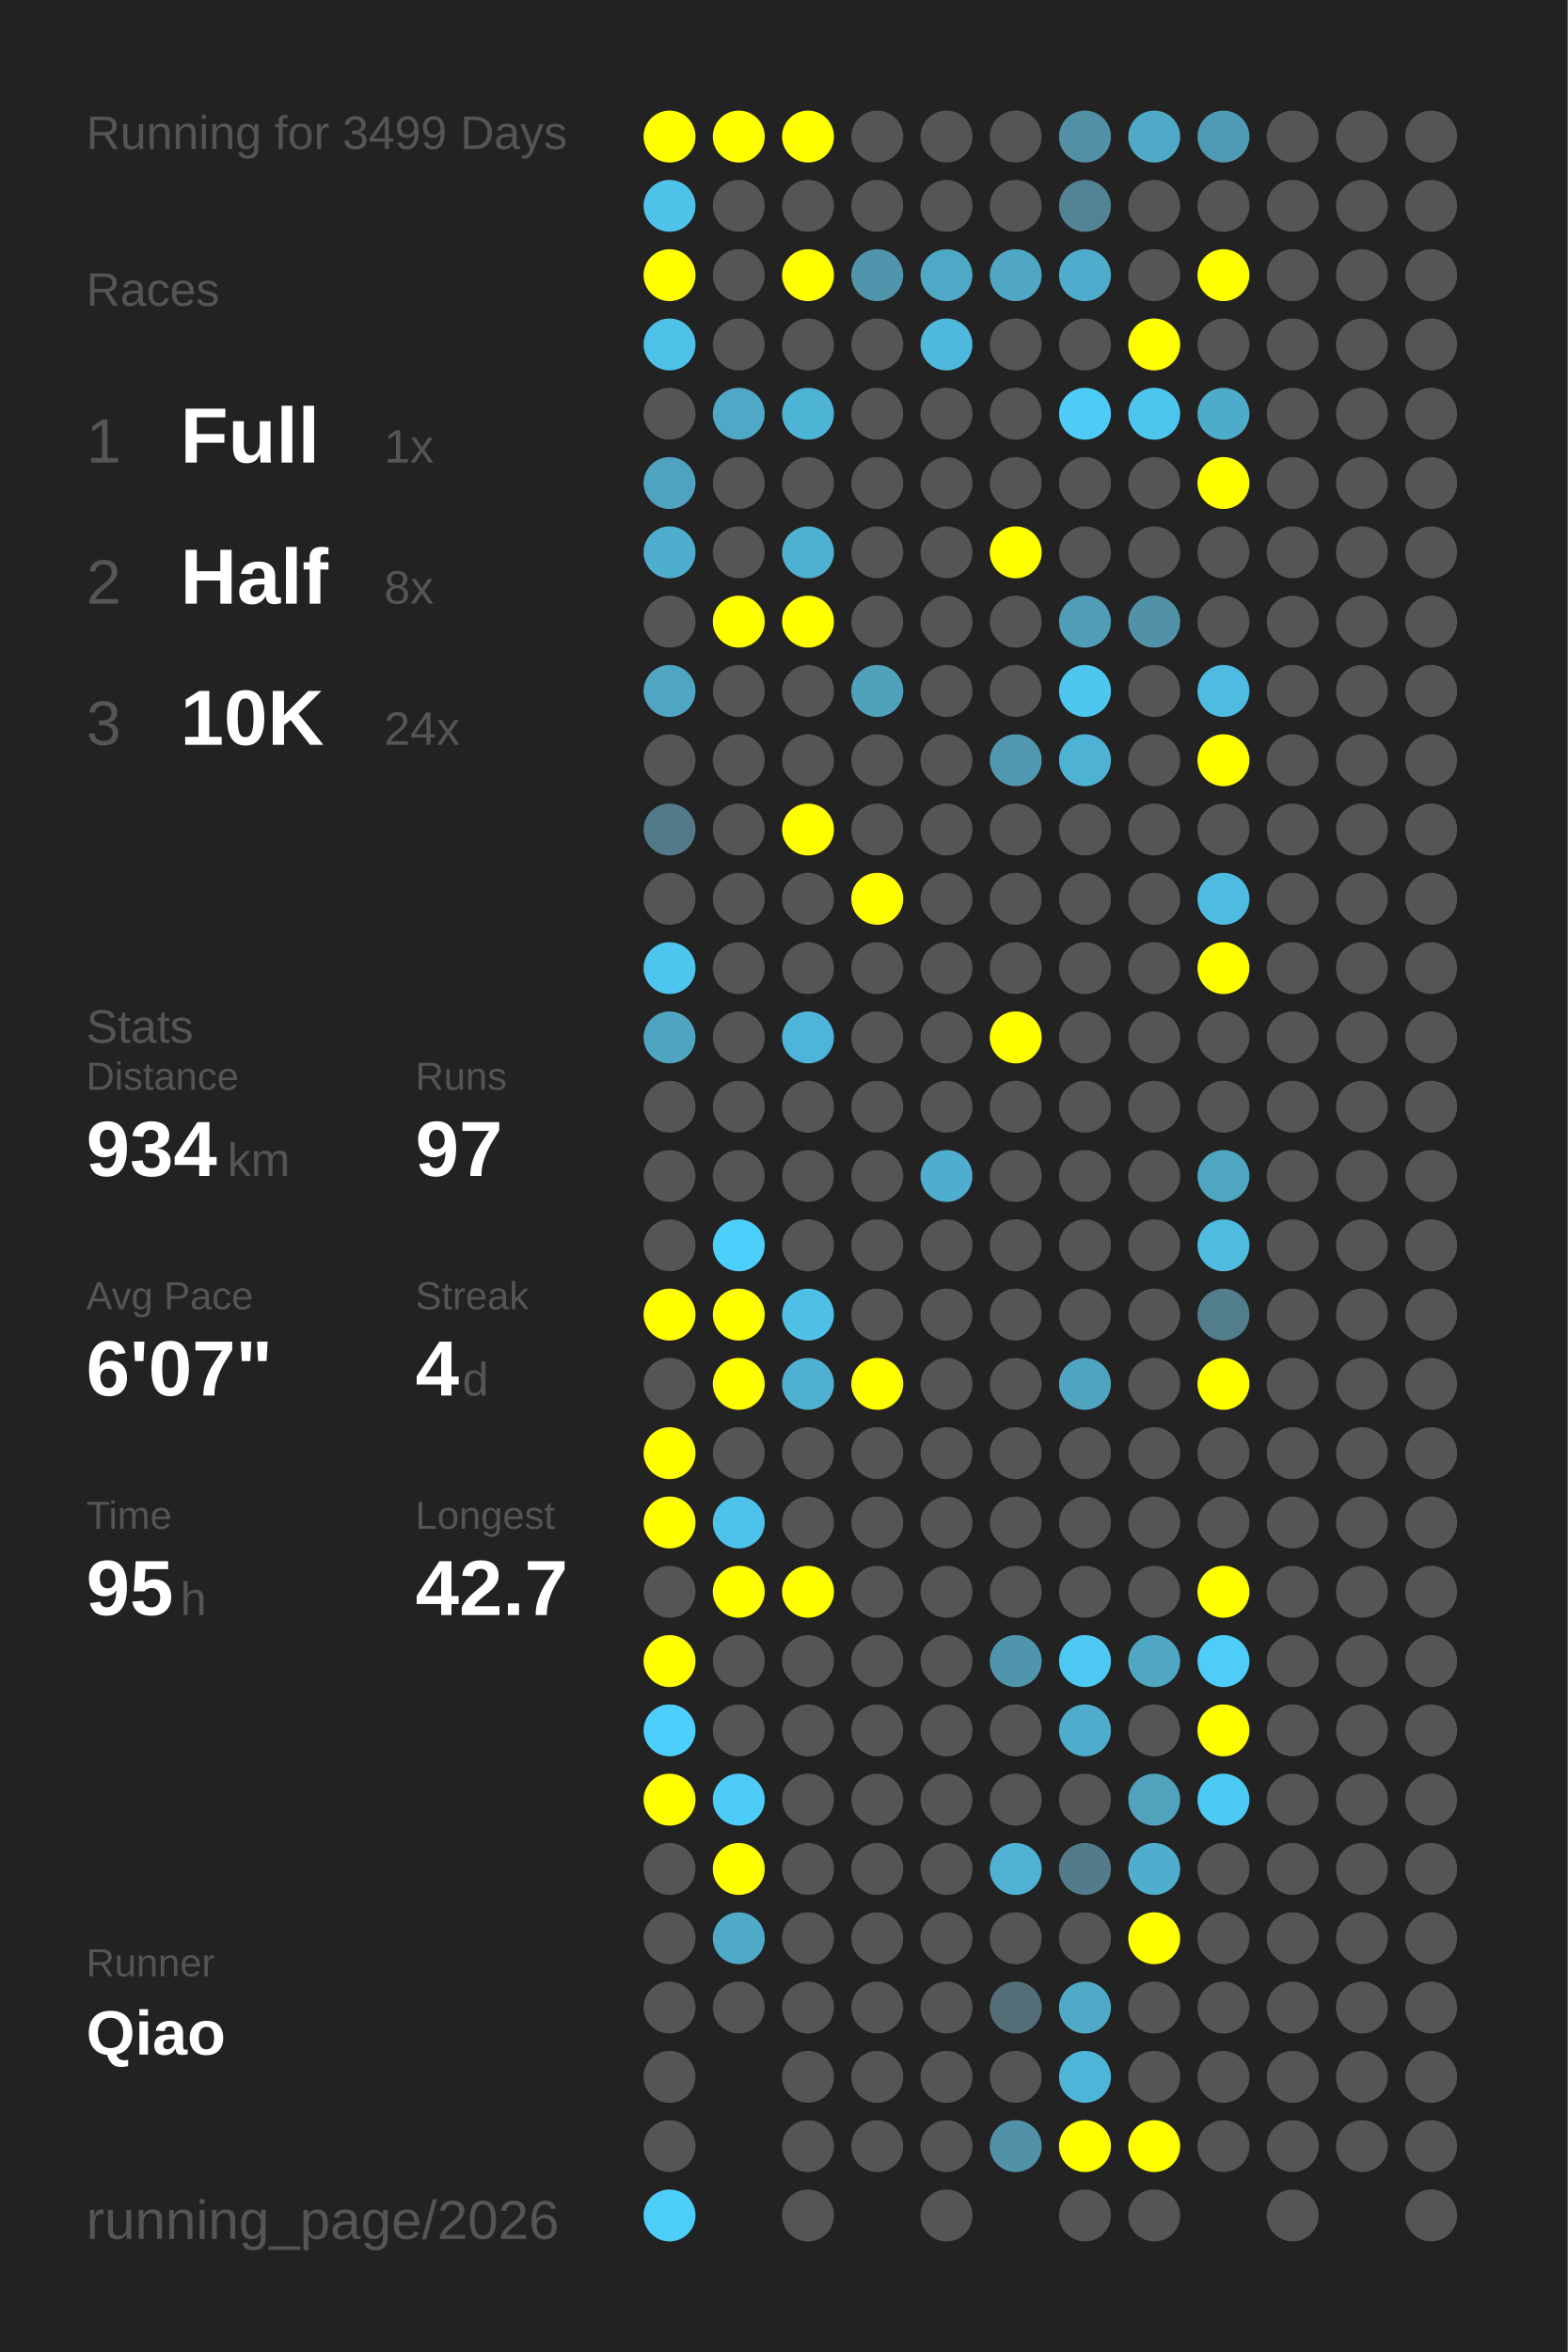
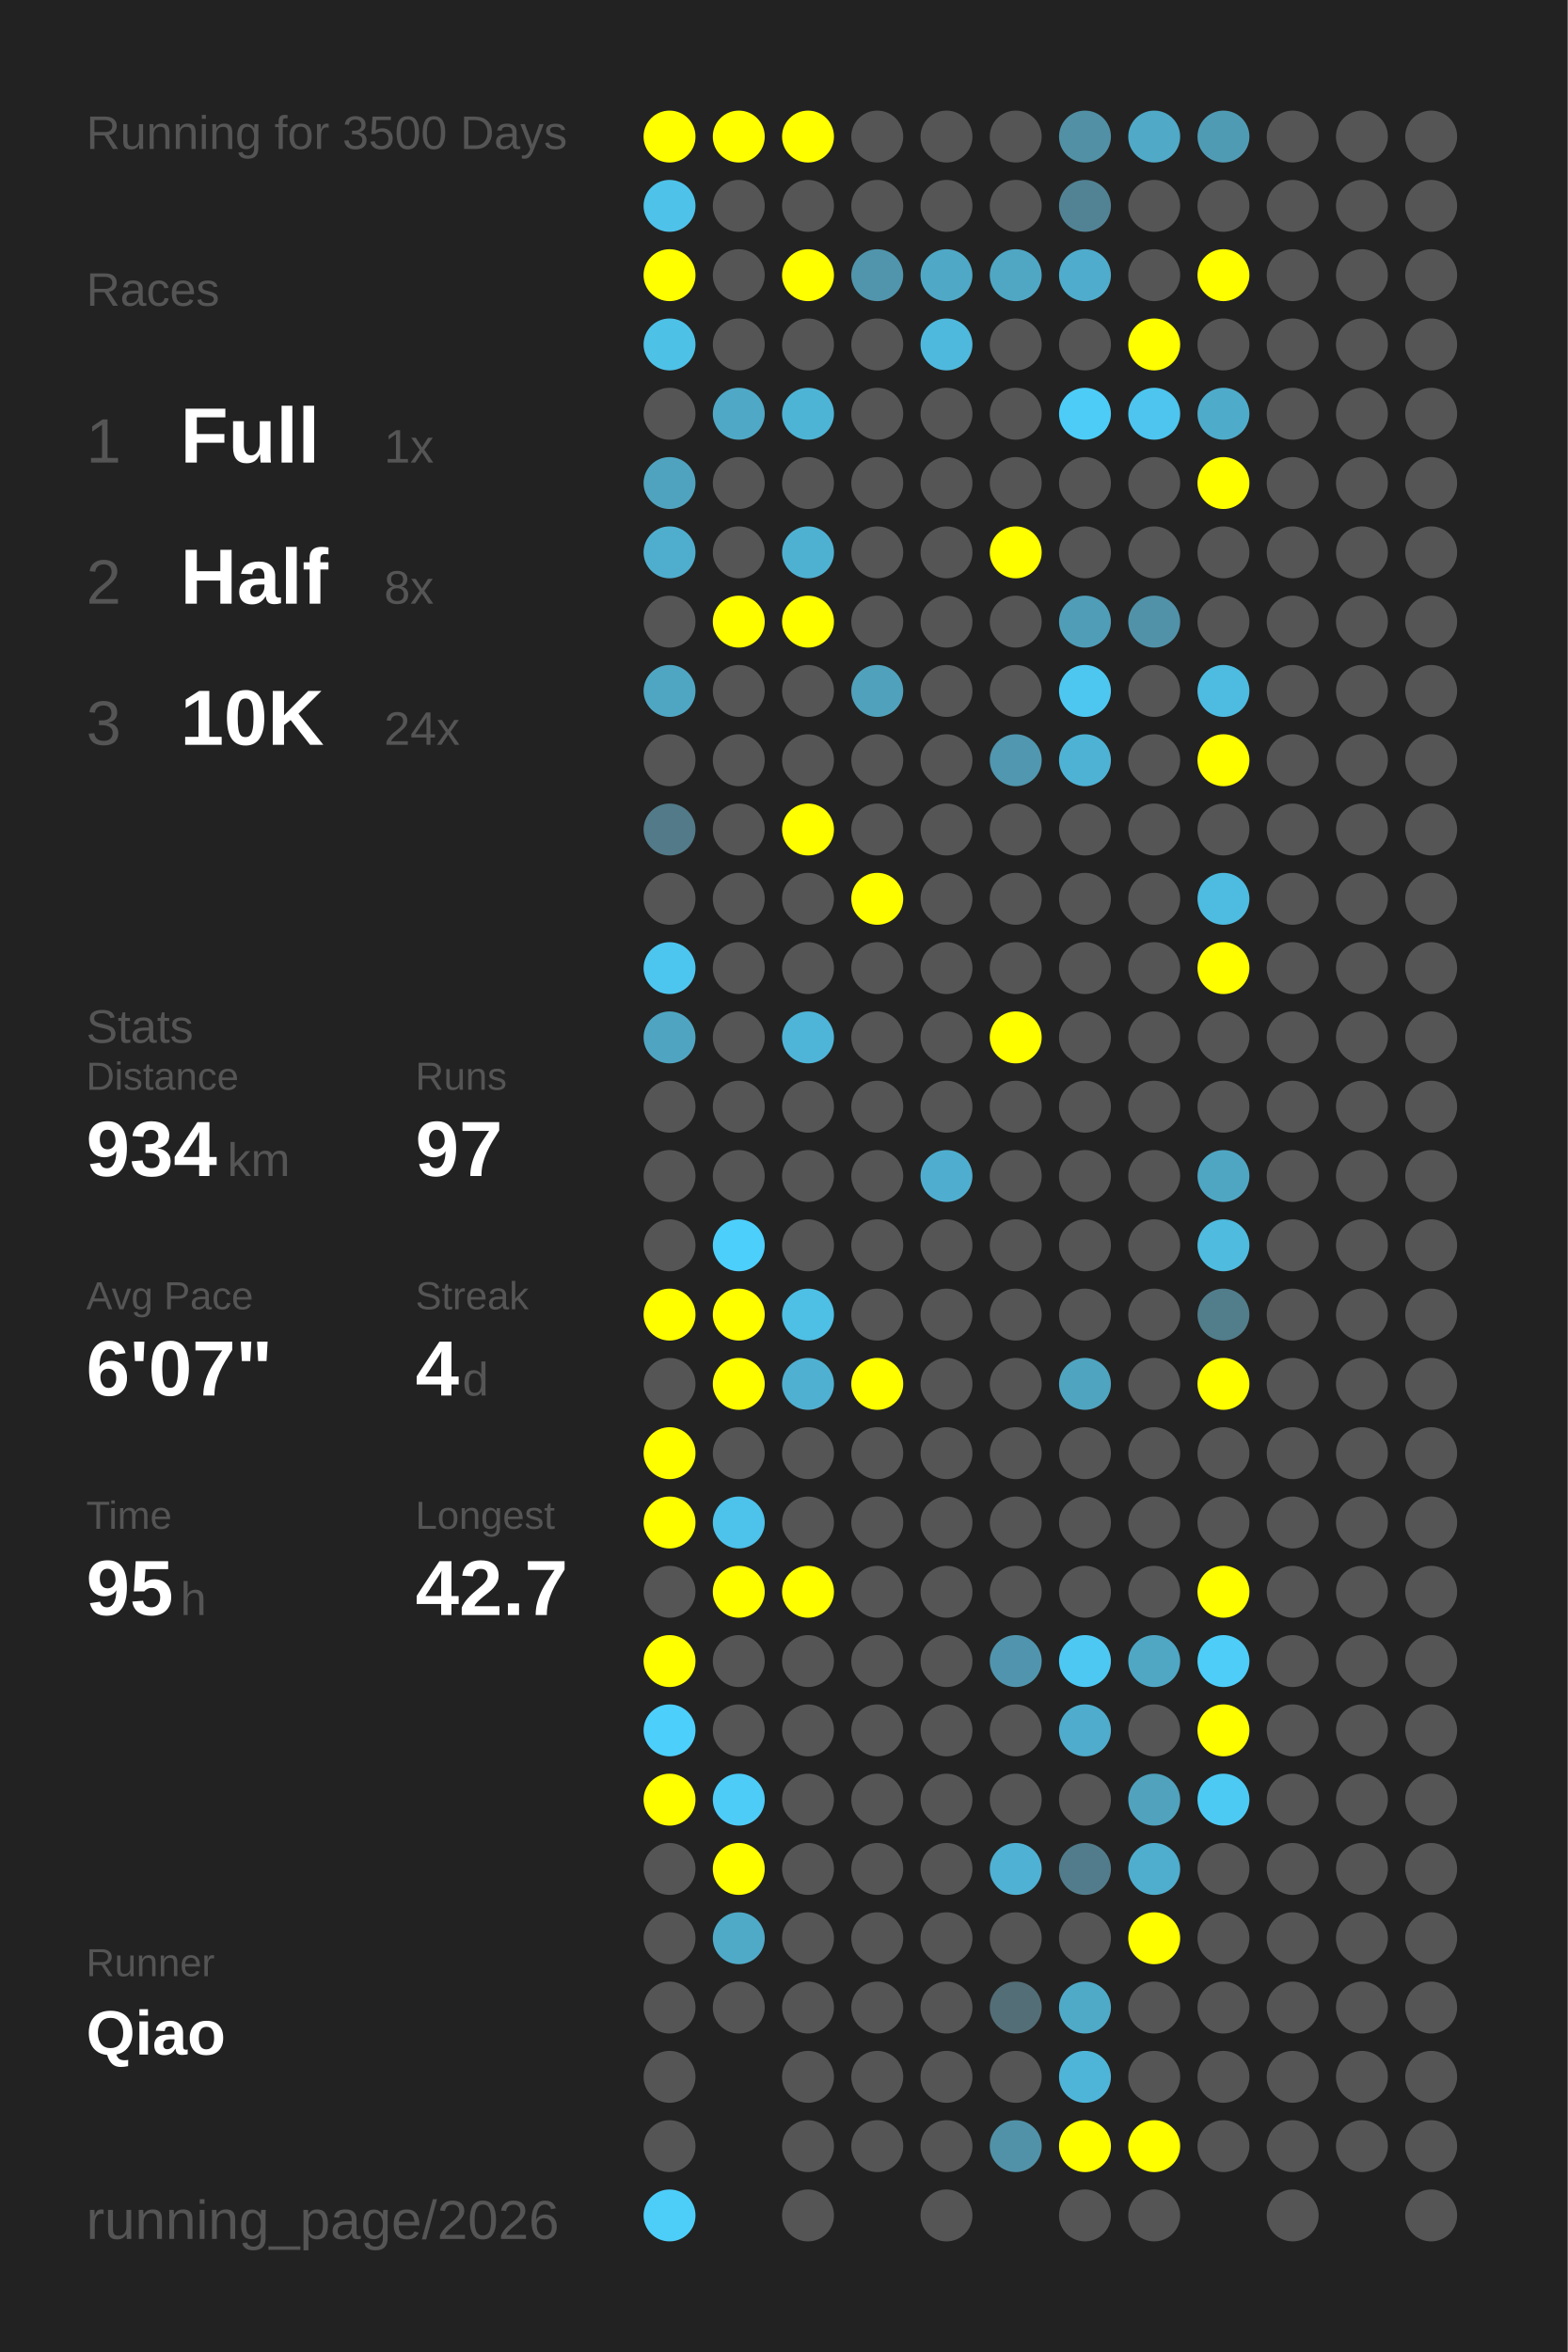
<svg xmlns="http://www.w3.org/2000/svg" baseProfile="full" height="300mm" version="1.1" viewBox="0,0,200,300" width="200mm">
  <defs />
  <rect fill="#222222" height="300" width="200" x="0" y="0" />
-   <text fill="#555555" style="font-size:6px; font-family:Arial;" x="11" y="19">Running for 3499 Days</text>
+   <text fill="#555555" style="font-size:6px; font-family:Arial;" x="11" y="19">Running for 3500 Days</text>
  <text fill="#555555" style="font-size:6px; font-family:Arial;" x="11" y="39">Races</text>
  <text fill="#555555" style="font-size:8px; font-family:Arial;" x="11" y="59">1</text>
  <text fill="#FFFFFF" style="font-size:10px; font-family:Arial; font-weight:bold;" x="23" y="59">Full</text>
  <text fill="#555555" style="font-size:6px; font-family:Arial;" x="49" y="59">1x</text>
  <text fill="#555555" style="font-size:8px; font-family:Arial;" x="11" y="77">2</text>
  <text fill="#FFFFFF" style="font-size:10px; font-family:Arial; font-weight:bold;" x="23" y="77">Half</text>
  <text fill="#555555" style="font-size:6px; font-family:Arial;" x="49" y="77">8x</text>
  <text fill="#555555" style="font-size:8px; font-family:Arial;" x="11" y="95">3</text>
  <text fill="#FFFFFF" style="font-size:10px; font-family:Arial; font-weight:bold;" x="23" y="95">10K</text>
  <text fill="#555555" style="font-size:6px; font-family:Arial;" x="49" y="95">24x</text>
  <text fill="#555555" style="font-size:6px; font-family:Arial;" x="11" y="133">Stats</text>
  <text fill="#555555" style="font-size:5px; font-family:Arial;" x="11" y="139">Distance</text>
  <text fill="#FFFFFF" style="font-size:10px; font-family:Arial; font-weight:bold;" x="11" y="150">934</text>
  <text fill="#555555" style="font-size:6px; font-family:Arial;" x="29" y="150">km</text>
  <text fill="#555555" style="font-size:5px; font-family:Arial;" x="53" y="139">Runs</text>
  <text fill="#FFFFFF" style="font-size:10px; font-family:Arial; font-weight:bold;" x="53" y="150">97</text>
  <text fill="#555555" style="font-size:5px; font-family:Arial;" x="11" y="167">Avg Pace</text>
  <text fill="#FFFFFF" style="font-size:10px; font-family:Arial; font-weight:bold;" x="11" y="178">6'07"</text>
  <text fill="#555555" style="font-size:5px; font-family:Arial;" x="53" y="167">Streak</text>
  <text fill="#FFFFFF" style="font-size:10px; font-family:Arial; font-weight:bold;" x="53" y="178">4</text>
  <text fill="#555555" style="font-size:6px; font-family:Arial;" x="59" y="178">d</text>
  <text fill="#555555" style="font-size:5px; font-family:Arial;" x="11" y="195">Time</text>
  <text fill="#FFFFFF" style="font-size:10px; font-family:Arial; font-weight:bold;" x="11" y="206">95</text>
  <text fill="#555555" style="font-size:6px; font-family:Arial;" x="23" y="206">h</text>
  <text fill="#555555" style="font-size:5px; font-family:Arial;" x="53" y="195">Longest</text>
  <text fill="#FFFFFF" style="font-size:10px; font-family:Arial; font-weight:bold;" x="53" y="206">42.7</text>
  <text fill="#555555" style="font-size:5px; font-family:Arial;" x="11" y="252.065">Runner</text>
  <text fill="#FFFFFF" style="font-size:8px; font-family:Arial; font-weight:bold;" x="11" y="262.065">Qiao</text>
  <text fill="#555555" style="font-size:7px; font-family:Arial;" x="11" y="285.581">running_page/2026</text>
  <circle cx="85.417" cy="17.419" fill="#FFFF00" r="3.312" />
  <circle cx="85.417" cy="26.258" fill="#4ec2e9" r="3.312" />
  <circle cx="85.417" cy="35.097" fill="#FFFF00" r="3.312" />
  <circle cx="85.417" cy="43.935" fill="#4ec1e7" r="3.312" />
  <circle cx="85.417" cy="52.774" fill="#555555" r="3.312" />
  <circle cx="85.417" cy="61.613" fill="#4fa3bf" r="3.312" />
  <circle cx="85.417" cy="70.452" fill="#4faece" r="3.312" />
  <circle cx="85.417" cy="79.29" fill="#555555" r="3.312" />
  <circle cx="85.417" cy="88.129" fill="#4fa6c3" r="3.312" />
  <circle cx="85.417" cy="96.968" fill="#555555" r="3.312" />
  <circle cx="85.417" cy="105.806" fill="#527a88" r="3.312" />
  <circle cx="85.417" cy="114.645" fill="#555555" r="3.312" />
  <circle cx="85.417" cy="123.484" fill="#4dc6ef" r="3.312" />
  <circle cx="85.417" cy="132.323" fill="#4fa5c1" r="3.312" />
  <circle cx="85.417" cy="141.161" fill="#555555" r="3.312" />
  <circle cx="85.417" cy="150" fill="#555555" r="3.312" />
  <circle cx="85.417" cy="158.839" fill="#555555" r="3.312" />
  <circle cx="85.417" cy="167.677" fill="#FFFF00" r="3.312" />
  <circle cx="85.417" cy="176.516" fill="#555555" r="3.312" />
  <circle cx="85.417" cy="185.355" fill="#FFFF00" r="3.312" />
  <circle cx="85.417" cy="194.194" fill="#FFFF00" r="3.312" />
  <circle cx="85.417" cy="203.032" fill="#555555" r="3.312" />
  <circle cx="85.417" cy="211.871" fill="#FFFF00" r="3.312" />
  <circle cx="85.417" cy="220.71" fill="#4dcffb" r="3.312" />
  <circle cx="85.417" cy="229.548" fill="#FFFF00" r="3.312" />
  <circle cx="85.417" cy="238.387" fill="#555555" r="3.312" />
  <circle cx="85.417" cy="247.226" fill="#555555" r="3.312" />
  <circle cx="85.417" cy="256.065" fill="#555555" r="3.312" />
  <circle cx="85.417" cy="264.903" fill="#555555" r="3.312" />
  <circle cx="85.417" cy="273.742" fill="#555555" r="3.312" />
  <circle cx="85.417" cy="282.581" fill="#4dcef9" r="3.312" />
  <circle cx="94.25" cy="17.419" fill="#FFFF00" r="3.312" />
  <circle cx="94.25" cy="26.258" fill="#555555" r="3.312" />
  <circle cx="94.25" cy="35.097" fill="#555555" r="3.312" />
  <circle cx="94.25" cy="43.935" fill="#555555" r="3.312" />
  <circle cx="94.25" cy="52.774" fill="#4fa8c6" r="3.312" />
  <circle cx="94.25" cy="61.613" fill="#555555" r="3.312" />
  <circle cx="94.25" cy="70.452" fill="#555555" r="3.312" />
  <circle cx="94.25" cy="79.29" fill="#FFFF00" r="3.312" />
  <circle cx="94.25" cy="88.129" fill="#555555" r="3.312" />
  <circle cx="94.25" cy="96.968" fill="#555555" r="3.312" />
  <circle cx="94.25" cy="105.806" fill="#555555" r="3.312" />
  <circle cx="94.25" cy="114.645" fill="#555555" r="3.312" />
  <circle cx="94.25" cy="123.484" fill="#555555" r="3.312" />
  <circle cx="94.25" cy="132.323" fill="#555555" r="3.312" />
  <circle cx="94.25" cy="141.161" fill="#555555" r="3.312" />
  <circle cx="94.25" cy="150" fill="#555555" r="3.312" />
  <circle cx="94.25" cy="158.839" fill="#4dcffb" r="3.312" />
  <circle cx="94.25" cy="167.677" fill="#FFFF00" r="3.312" />
  <circle cx="94.25" cy="176.516" fill="#FFFF00" r="3.312" />
  <circle cx="94.25" cy="185.355" fill="#555555" r="3.312" />
  <circle cx="94.25" cy="194.194" fill="#4dc2ea" r="3.312" />
  <circle cx="94.25" cy="203.032" fill="#FFFF00" r="3.312" />
  <circle cx="94.25" cy="211.871" fill="#555555" r="3.312" />
  <circle cx="94.25" cy="220.71" fill="#555555" r="3.312" />
  <circle cx="94.25" cy="229.548" fill="#4dccf7" r="3.312" />
  <circle cx="94.25" cy="238.387" fill="#FFFF00" r="3.312" />
  <circle cx="94.25" cy="247.226" fill="#4faac8" r="3.312" />
  <circle cx="94.25" cy="256.065" fill="#555555" r="3.312" />
  <circle cx="103.083" cy="17.419" fill="#FFFF00" r="3.312" />
  <circle cx="103.083" cy="26.258" fill="#555555" r="3.312" />
  <circle cx="103.083" cy="35.097" fill="#FFFF00" r="3.312" />
  <circle cx="103.083" cy="43.935" fill="#555555" r="3.312" />
  <circle cx="103.083" cy="52.774" fill="#4eb4d6" r="3.312" />
  <circle cx="103.083" cy="61.613" fill="#555555" r="3.312" />
  <circle cx="103.083" cy="70.452" fill="#4fb1d2" r="3.312" />
  <circle cx="103.083" cy="79.29" fill="#FFFF00" r="3.312" />
  <circle cx="103.083" cy="88.129" fill="#555555" r="3.312" />
  <circle cx="103.083" cy="96.968" fill="#555555" r="3.312" />
  <circle cx="103.083" cy="105.806" fill="#FFFF00" r="3.312" />
  <circle cx="103.083" cy="114.645" fill="#555555" r="3.312" />
  <circle cx="103.083" cy="123.484" fill="#555555" r="3.312" />
  <circle cx="103.083" cy="132.323" fill="#4eb5d8" r="3.312" />
  <circle cx="103.083" cy="141.161" fill="#555555" r="3.312" />
  <circle cx="103.083" cy="150" fill="#555555" r="3.312" />
  <circle cx="103.083" cy="158.839" fill="#555555" r="3.312" />
  <circle cx="103.083" cy="167.677" fill="#4ebfe5" r="3.312" />
  <circle cx="103.083" cy="176.516" fill="#4fb0d1" r="3.312" />
  <circle cx="103.083" cy="185.355" fill="#555555" r="3.312" />
  <circle cx="103.083" cy="194.194" fill="#555555" r="3.312" />
  <circle cx="103.083" cy="203.032" fill="#FFFF00" r="3.312" />
  <circle cx="103.083" cy="211.871" fill="#555555" r="3.312" />
  <circle cx="103.083" cy="220.71" fill="#555555" r="3.312" />
  <circle cx="103.083" cy="229.548" fill="#555555" r="3.312" />
  <circle cx="103.083" cy="238.387" fill="#555555" r="3.312" />
  <circle cx="103.083" cy="247.226" fill="#555555" r="3.312" />
  <circle cx="103.083" cy="256.065" fill="#555555" r="3.312" />
  <circle cx="103.083" cy="264.903" fill="#555555" r="3.312" />
  <circle cx="103.083" cy="273.742" fill="#555555" r="3.312" />
  <circle cx="103.083" cy="282.581" fill="#555555" r="3.312" />
  <circle cx="111.917" cy="17.419" fill="#555555" r="3.312" />
  <circle cx="111.917" cy="26.258" fill="#555555" r="3.312" />
  <circle cx="111.917" cy="35.097" fill="#5095ac" r="3.312" />
  <circle cx="111.917" cy="43.935" fill="#555555" r="3.312" />
  <circle cx="111.917" cy="52.774" fill="#555555" r="3.312" />
  <circle cx="111.917" cy="61.613" fill="#555555" r="3.312" />
  <circle cx="111.917" cy="70.452" fill="#555555" r="3.312" />
  <circle cx="111.917" cy="79.29" fill="#555555" r="3.312" />
  <circle cx="111.917" cy="88.129" fill="#50a1bc" r="3.312" />
  <circle cx="111.917" cy="96.968" fill="#555555" r="3.312" />
  <circle cx="111.917" cy="105.806" fill="#555555" r="3.312" />
  <circle cx="111.917" cy="114.645" fill="#FFFF00" r="3.312" />
  <circle cx="111.917" cy="123.484" fill="#555555" r="3.312" />
  <circle cx="111.917" cy="132.323" fill="#555555" r="3.312" />
  <circle cx="111.917" cy="141.161" fill="#555555" r="3.312" />
  <circle cx="111.917" cy="150" fill="#555555" r="3.312" />
  <circle cx="111.917" cy="158.839" fill="#555555" r="3.312" />
  <circle cx="111.917" cy="167.677" fill="#555555" r="3.312" />
  <circle cx="111.917" cy="176.516" fill="#FFFF00" r="3.312" />
  <circle cx="111.917" cy="185.355" fill="#555555" r="3.312" />
  <circle cx="111.917" cy="194.194" fill="#555555" r="3.312" />
  <circle cx="111.917" cy="203.032" fill="#555555" r="3.312" />
  <circle cx="111.917" cy="211.871" fill="#555555" r="3.312" />
  <circle cx="111.917" cy="220.71" fill="#555555" r="3.312" />
  <circle cx="111.917" cy="229.548" fill="#555555" r="3.312" />
  <circle cx="111.917" cy="238.387" fill="#555555" r="3.312" />
  <circle cx="111.917" cy="247.226" fill="#555555" r="3.312" />
  <circle cx="111.917" cy="256.065" fill="#555555" r="3.312" />
  <circle cx="111.917" cy="264.903" fill="#555555" r="3.312" />
  <circle cx="111.917" cy="273.742" fill="#555555" r="3.312" />
  <circle cx="120.75" cy="17.419" fill="#555555" r="3.312" />
  <circle cx="120.75" cy="26.258" fill="#555555" r="3.312" />
  <circle cx="120.75" cy="35.097" fill="#4fa8c6" r="3.312" />
  <circle cx="120.75" cy="43.935" fill="#4eb9dd" r="3.312" />
  <circle cx="120.75" cy="52.774" fill="#555555" r="3.312" />
  <circle cx="120.75" cy="61.613" fill="#555555" r="3.312" />
  <circle cx="120.75" cy="70.452" fill="#555555" r="3.312" />
  <circle cx="120.75" cy="79.29" fill="#555555" r="3.312" />
  <circle cx="120.75" cy="88.129" fill="#555555" r="3.312" />
  <circle cx="120.75" cy="96.968" fill="#555555" r="3.312" />
  <circle cx="120.75" cy="105.806" fill="#555555" r="3.312" />
  <circle cx="120.75" cy="114.645" fill="#555555" r="3.312" />
  <circle cx="120.75" cy="123.484" fill="#555555" r="3.312" />
  <circle cx="120.75" cy="132.323" fill="#555555" r="3.312" />
  <circle cx="120.75" cy="141.161" fill="#555555" r="3.312" />
  <circle cx="120.75" cy="150" fill="#4faecf" r="3.312" />
  <circle cx="120.75" cy="158.839" fill="#555555" r="3.312" />
  <circle cx="120.75" cy="167.677" fill="#555555" r="3.312" />
  <circle cx="120.75" cy="176.516" fill="#555555" r="3.312" />
  <circle cx="120.75" cy="185.355" fill="#555555" r="3.312" />
  <circle cx="120.75" cy="194.194" fill="#555555" r="3.312" />
  <circle cx="120.75" cy="203.032" fill="#555555" r="3.312" />
  <circle cx="120.75" cy="211.871" fill="#555555" r="3.312" />
  <circle cx="120.75" cy="220.71" fill="#555555" r="3.312" />
  <circle cx="120.75" cy="229.548" fill="#555555" r="3.312" />
  <circle cx="120.75" cy="238.387" fill="#555555" r="3.312" />
  <circle cx="120.75" cy="247.226" fill="#555555" r="3.312" />
  <circle cx="120.75" cy="256.065" fill="#555555" r="3.312" />
  <circle cx="120.75" cy="264.903" fill="#555555" r="3.312" />
  <circle cx="120.75" cy="273.742" fill="#555555" r="3.312" />
  <circle cx="120.75" cy="282.581" fill="#555555" r="3.312" />
  <circle cx="129.583" cy="17.419" fill="#555555" r="3.312" />
  <circle cx="129.583" cy="26.258" fill="#555555" r="3.312" />
  <circle cx="129.583" cy="35.097" fill="#4fa7c4" r="3.312" />
  <circle cx="129.583" cy="43.935" fill="#555555" r="3.312" />
  <circle cx="129.583" cy="52.774" fill="#555555" r="3.312" />
  <circle cx="129.583" cy="61.613" fill="#555555" r="3.312" />
  <circle cx="129.583" cy="70.452" fill="#FFFF00" r="3.312" />
  <circle cx="129.583" cy="79.29" fill="#555555" r="3.312" />
  <circle cx="129.583" cy="88.129" fill="#555555" r="3.312" />
  <circle cx="129.583" cy="96.968" fill="#5097af" r="3.312" />
  <circle cx="129.583" cy="105.806" fill="#555555" r="3.312" />
  <circle cx="129.583" cy="114.645" fill="#555555" r="3.312" />
  <circle cx="129.583" cy="123.484" fill="#555555" r="3.312" />
  <circle cx="129.583" cy="132.323" fill="#FFFF00" r="3.312" />
  <circle cx="129.583" cy="141.161" fill="#555555" r="3.312" />
  <circle cx="129.583" cy="150" fill="#555555" r="3.312" />
  <circle cx="129.583" cy="158.839" fill="#555555" r="3.312" />
  <circle cx="129.583" cy="167.677" fill="#555555" r="3.312" />
  <circle cx="129.583" cy="176.516" fill="#555555" r="3.312" />
  <circle cx="129.583" cy="185.355" fill="#555555" r="3.312" />
  <circle cx="129.583" cy="194.194" fill="#555555" r="3.312" />
  <circle cx="129.583" cy="203.032" fill="#555555" r="3.312" />
  <circle cx="129.583" cy="211.871" fill="#5095ad" r="3.312" />
  <circle cx="129.583" cy="220.71" fill="#555555" r="3.312" />
  <circle cx="129.583" cy="229.548" fill="#555555" r="3.312" />
  <circle cx="129.583" cy="238.387" fill="#4fb1d3" r="3.312" />
  <circle cx="129.583" cy="247.226" fill="#555555" r="3.312" />
  <circle cx="129.583" cy="256.065" fill="#536e77" r="3.312" />
  <circle cx="129.583" cy="264.903" fill="#555555" r="3.312" />
  <circle cx="129.583" cy="273.742" fill="#5192a8" r="3.312" />
  <circle cx="138.417" cy="17.419" fill="#5190a5" r="3.312" />
  <circle cx="138.417" cy="26.258" fill="#528394" r="3.312" />
  <circle cx="138.417" cy="35.097" fill="#4faccc" r="3.312" />
  <circle cx="138.417" cy="43.935" fill="#555555" r="3.312" />
  <circle cx="138.417" cy="52.774" fill="#4dccf7" r="3.312" />
  <circle cx="138.417" cy="61.613" fill="#555555" r="3.312" />
  <circle cx="138.417" cy="70.452" fill="#555555" r="3.312" />
  <circle cx="138.417" cy="79.29" fill="#509db7" r="3.312" />
  <circle cx="138.417" cy="88.129" fill="#4dc7f0" r="3.312" />
  <circle cx="138.417" cy="96.968" fill="#4eb2d4" r="3.312" />
  <circle cx="138.417" cy="105.806" fill="#555555" r="3.312" />
  <circle cx="138.417" cy="114.645" fill="#555555" r="3.312" />
  <circle cx="138.417" cy="123.484" fill="#555555" r="3.312" />
  <circle cx="138.417" cy="132.323" fill="#555555" r="3.312" />
  <circle cx="138.417" cy="141.161" fill="#555555" r="3.312" />
  <circle cx="138.417" cy="150" fill="#555555" r="3.312" />
  <circle cx="138.417" cy="158.839" fill="#555555" r="3.312" />
  <circle cx="138.417" cy="167.677" fill="#555555" r="3.312" />
  <circle cx="138.417" cy="176.516" fill="#4fa4c0" r="3.312" />
  <circle cx="138.417" cy="185.355" fill="#555555" r="3.312" />
  <circle cx="138.417" cy="194.194" fill="#555555" r="3.312" />
  <circle cx="138.417" cy="203.032" fill="#555555" r="3.312" />
  <circle cx="138.417" cy="211.871" fill="#4dc8f2" r="3.312" />
  <circle cx="138.417" cy="220.71" fill="#4faccc" r="3.312" />
  <circle cx="138.417" cy="229.548" fill="#555555" r="3.312" />
  <circle cx="138.417" cy="238.387" fill="#527c8b" r="3.312" />
  <circle cx="138.417" cy="247.226" fill="#555555" r="3.312" />
  <circle cx="138.417" cy="256.065" fill="#4faac8" r="3.312" />
  <circle cx="138.417" cy="264.903" fill="#4eb5d8" r="3.312" />
  <circle cx="138.417" cy="273.742" fill="#FFFF00" r="3.312" />
  <circle cx="138.417" cy="282.581" fill="#555555" r="3.312" />
  <circle cx="147.25" cy="17.419" fill="#4fa9c7" r="3.312" />
  <circle cx="147.25" cy="26.258" fill="#555555" r="3.312" />
  <circle cx="147.25" cy="35.097" fill="#555555" r="3.312" />
  <circle cx="147.25" cy="43.935" fill="#FFFF00" r="3.312" />
  <circle cx="147.25" cy="52.774" fill="#4dc5ee" r="3.312" />
  <circle cx="147.25" cy="61.613" fill="#555555" r="3.312" />
  <circle cx="147.25" cy="70.452" fill="#555555" r="3.312" />
  <circle cx="147.25" cy="79.29" fill="#5192a8" r="3.312" />
  <circle cx="147.25" cy="88.129" fill="#555555" r="3.312" />
  <circle cx="147.25" cy="96.968" fill="#555555" r="3.312" />
  <circle cx="147.25" cy="105.806" fill="#555555" r="3.312" />
  <circle cx="147.25" cy="114.645" fill="#555555" r="3.312" />
  <circle cx="147.25" cy="123.484" fill="#555555" r="3.312" />
  <circle cx="147.25" cy="132.323" fill="#555555" r="3.312" />
  <circle cx="147.25" cy="141.161" fill="#555555" r="3.312" />
  <circle cx="147.25" cy="150" fill="#555555" r="3.312" />
  <circle cx="147.25" cy="158.839" fill="#555555" r="3.312" />
  <circle cx="147.25" cy="167.677" fill="#555555" r="3.312" />
  <circle cx="147.25" cy="176.516" fill="#555555" r="3.312" />
  <circle cx="147.25" cy="185.355" fill="#555555" r="3.312" />
  <circle cx="147.25" cy="194.194" fill="#555555" r="3.312" />
  <circle cx="147.25" cy="203.032" fill="#555555" r="3.312" />
  <circle cx="147.25" cy="211.871" fill="#4fa7c4" r="3.312" />
  <circle cx="147.25" cy="220.71" fill="#555555" r="3.312" />
  <circle cx="147.25" cy="229.548" fill="#50a2bd" r="3.312" />
  <circle cx="147.25" cy="238.387" fill="#4fadcd" r="3.312" />
  <circle cx="147.25" cy="247.226" fill="#FFFF00" r="3.312" />
  <circle cx="147.25" cy="256.065" fill="#555555" r="3.312" />
  <circle cx="147.25" cy="264.903" fill="#555555" r="3.312" />
  <circle cx="147.25" cy="273.742" fill="#FFFF00" r="3.312" />
  <circle cx="147.25" cy="282.581" fill="#555555" r="3.312" />
  <circle cx="156.083" cy="17.419" fill="#509bb4" r="3.312" />
  <circle cx="156.083" cy="26.258" fill="#555555" r="3.312" />
  <circle cx="156.083" cy="35.097" fill="#FFFF00" r="3.312" />
  <circle cx="156.083" cy="43.935" fill="#555555" r="3.312" />
  <circle cx="156.083" cy="52.774" fill="#4fabca" r="3.312" />
  <circle cx="156.083" cy="61.613" fill="#FFFF00" r="3.312" />
  <circle cx="156.083" cy="70.452" fill="#555555" r="3.312" />
  <circle cx="156.083" cy="79.29" fill="#555555" r="3.312" />
  <circle cx="156.083" cy="88.129" fill="#4ebbe0" r="3.312" />
  <circle cx="156.083" cy="96.968" fill="#FFFF00" r="3.312" />
  <circle cx="156.083" cy="105.806" fill="#555555" r="3.312" />
  <circle cx="156.083" cy="114.645" fill="#4ebbe0" r="3.312" />
  <circle cx="156.083" cy="123.484" fill="#FFFF00" r="3.312" />
  <circle cx="156.083" cy="132.323" fill="#555555" r="3.312" />
  <circle cx="156.083" cy="141.161" fill="#555555" r="3.312" />
  <circle cx="156.083" cy="150" fill="#4fa6c3" r="3.312" />
  <circle cx="156.083" cy="158.839" fill="#4ebbdf" r="3.312" />
  <circle cx="156.083" cy="167.677" fill="#527d8b" r="3.312" />
  <circle cx="156.083" cy="176.516" fill="#FFFF00" r="3.312" />
  <circle cx="156.083" cy="185.355" fill="#555555" r="3.312" />
  <circle cx="156.083" cy="194.194" fill="#555555" r="3.312" />
  <circle cx="156.083" cy="203.032" fill="#FFFF00" r="3.312" />
  <circle cx="156.083" cy="211.871" fill="#4dcdf8" r="3.312" />
  <circle cx="156.083" cy="220.71" fill="#FFFF00" r="3.312" />
  <circle cx="156.083" cy="229.548" fill="#4dcaf4" r="3.312" />
  <circle cx="156.083" cy="238.387" fill="#555555" r="3.312" />
  <circle cx="156.083" cy="247.226" fill="#555555" r="3.312" />
  <circle cx="156.083" cy="256.065" fill="#555555" r="3.312" />
  <circle cx="156.083" cy="264.903" fill="#555555" r="3.312" />
  <circle cx="156.083" cy="273.742" fill="#555555" r="3.312" />
  <circle cx="164.917" cy="17.419" fill="#555555" r="3.312" />
  <circle cx="164.917" cy="26.258" fill="#555555" r="3.312" />
  <circle cx="164.917" cy="35.097" fill="#555555" r="3.312" />
  <circle cx="164.917" cy="43.935" fill="#555555" r="3.312" />
  <circle cx="164.917" cy="52.774" fill="#555555" r="3.312" />
  <circle cx="164.917" cy="61.613" fill="#555555" r="3.312" />
  <circle cx="164.917" cy="70.452" fill="#555555" r="3.312" />
  <circle cx="164.917" cy="79.29" fill="#555555" r="3.312" />
  <circle cx="164.917" cy="88.129" fill="#555555" r="3.312" />
  <circle cx="164.917" cy="96.968" fill="#555555" r="3.312" />
  <circle cx="164.917" cy="105.806" fill="#555555" r="3.312" />
  <circle cx="164.917" cy="114.645" fill="#555555" r="3.312" />
  <circle cx="164.917" cy="123.484" fill="#555555" r="3.312" />
  <circle cx="164.917" cy="132.323" fill="#555555" r="3.312" />
  <circle cx="164.917" cy="141.161" fill="#555555" r="3.312" />
  <circle cx="164.917" cy="150" fill="#555555" r="3.312" />
  <circle cx="164.917" cy="158.839" fill="#555555" r="3.312" />
  <circle cx="164.917" cy="167.677" fill="#555555" r="3.312" />
  <circle cx="164.917" cy="176.516" fill="#555555" r="3.312" />
  <circle cx="164.917" cy="185.355" fill="#555555" r="3.312" />
  <circle cx="164.917" cy="194.194" fill="#555555" r="3.312" />
  <circle cx="164.917" cy="203.032" fill="#555555" r="3.312" />
  <circle cx="164.917" cy="211.871" fill="#555555" r="3.312" />
  <circle cx="164.917" cy="220.71" fill="#555555" r="3.312" />
  <circle cx="164.917" cy="229.548" fill="#555555" r="3.312" />
  <circle cx="164.917" cy="238.387" fill="#555555" r="3.312" />
  <circle cx="164.917" cy="247.226" fill="#555555" r="3.312" />
  <circle cx="164.917" cy="256.065" fill="#555555" r="3.312" />
  <circle cx="164.917" cy="264.903" fill="#555555" r="3.312" />
  <circle cx="164.917" cy="273.742" fill="#555555" r="3.312" />
  <circle cx="164.917" cy="282.581" fill="#555555" r="3.312" />
  <circle cx="173.75" cy="17.419" fill="#555555" r="3.312" />
  <circle cx="173.75" cy="26.258" fill="#555555" r="3.312" />
  <circle cx="173.75" cy="35.097" fill="#555555" r="3.312" />
  <circle cx="173.75" cy="43.935" fill="#555555" r="3.312" />
  <circle cx="173.75" cy="52.774" fill="#555555" r="3.312" />
  <circle cx="173.75" cy="61.613" fill="#555555" r="3.312" />
  <circle cx="173.75" cy="70.452" fill="#555555" r="3.312" />
  <circle cx="173.75" cy="79.29" fill="#555555" r="3.312" />
  <circle cx="173.75" cy="88.129" fill="#555555" r="3.312" />
  <circle cx="173.75" cy="96.968" fill="#555555" r="3.312" />
  <circle cx="173.75" cy="105.806" fill="#555555" r="3.312" />
  <circle cx="173.75" cy="114.645" fill="#555555" r="3.312" />
  <circle cx="173.75" cy="123.484" fill="#555555" r="3.312" />
  <circle cx="173.75" cy="132.323" fill="#555555" r="3.312" />
  <circle cx="173.75" cy="141.161" fill="#555555" r="3.312" />
  <circle cx="173.75" cy="150" fill="#555555" r="3.312" />
  <circle cx="173.75" cy="158.839" fill="#555555" r="3.312" />
  <circle cx="173.75" cy="167.677" fill="#555555" r="3.312" />
  <circle cx="173.75" cy="176.516" fill="#555555" r="3.312" />
  <circle cx="173.75" cy="185.355" fill="#555555" r="3.312" />
  <circle cx="173.75" cy="194.194" fill="#555555" r="3.312" />
  <circle cx="173.75" cy="203.032" fill="#555555" r="3.312" />
  <circle cx="173.75" cy="211.871" fill="#555555" r="3.312" />
  <circle cx="173.75" cy="220.71" fill="#555555" r="3.312" />
  <circle cx="173.75" cy="229.548" fill="#555555" r="3.312" />
  <circle cx="173.75" cy="238.387" fill="#555555" r="3.312" />
  <circle cx="173.75" cy="247.226" fill="#555555" r="3.312" />
  <circle cx="173.75" cy="256.065" fill="#555555" r="3.312" />
  <circle cx="173.75" cy="264.903" fill="#555555" r="3.312" />
  <circle cx="173.75" cy="273.742" fill="#555555" r="3.312" />
  <circle cx="182.583" cy="17.419" fill="#555555" r="3.312" />
  <circle cx="182.583" cy="26.258" fill="#555555" r="3.312" />
  <circle cx="182.583" cy="35.097" fill="#555555" r="3.312" />
  <circle cx="182.583" cy="43.935" fill="#555555" r="3.312" />
  <circle cx="182.583" cy="52.774" fill="#555555" r="3.312" />
  <circle cx="182.583" cy="61.613" fill="#555555" r="3.312" />
  <circle cx="182.583" cy="70.452" fill="#555555" r="3.312" />
  <circle cx="182.583" cy="79.29" fill="#555555" r="3.312" />
  <circle cx="182.583" cy="88.129" fill="#555555" r="3.312" />
  <circle cx="182.583" cy="96.968" fill="#555555" r="3.312" />
  <circle cx="182.583" cy="105.806" fill="#555555" r="3.312" />
  <circle cx="182.583" cy="114.645" fill="#555555" r="3.312" />
  <circle cx="182.583" cy="123.484" fill="#555555" r="3.312" />
  <circle cx="182.583" cy="132.323" fill="#555555" r="3.312" />
  <circle cx="182.583" cy="141.161" fill="#555555" r="3.312" />
  <circle cx="182.583" cy="150" fill="#555555" r="3.312" />
  <circle cx="182.583" cy="158.839" fill="#555555" r="3.312" />
  <circle cx="182.583" cy="167.677" fill="#555555" r="3.312" />
  <circle cx="182.583" cy="176.516" fill="#555555" r="3.312" />
  <circle cx="182.583" cy="185.355" fill="#555555" r="3.312" />
  <circle cx="182.583" cy="194.194" fill="#555555" r="3.312" />
  <circle cx="182.583" cy="203.032" fill="#555555" r="3.312" />
  <circle cx="182.583" cy="211.871" fill="#555555" r="3.312" />
  <circle cx="182.583" cy="220.71" fill="#555555" r="3.312" />
  <circle cx="182.583" cy="229.548" fill="#555555" r="3.312" />
  <circle cx="182.583" cy="238.387" fill="#555555" r="3.312" />
  <circle cx="182.583" cy="247.226" fill="#555555" r="3.312" />
  <circle cx="182.583" cy="256.065" fill="#555555" r="3.312" />
  <circle cx="182.583" cy="264.903" fill="#555555" r="3.312" />
  <circle cx="182.583" cy="273.742" fill="#555555" r="3.312" />
  <circle cx="182.583" cy="282.581" fill="#555555" r="3.312" />
</svg>
